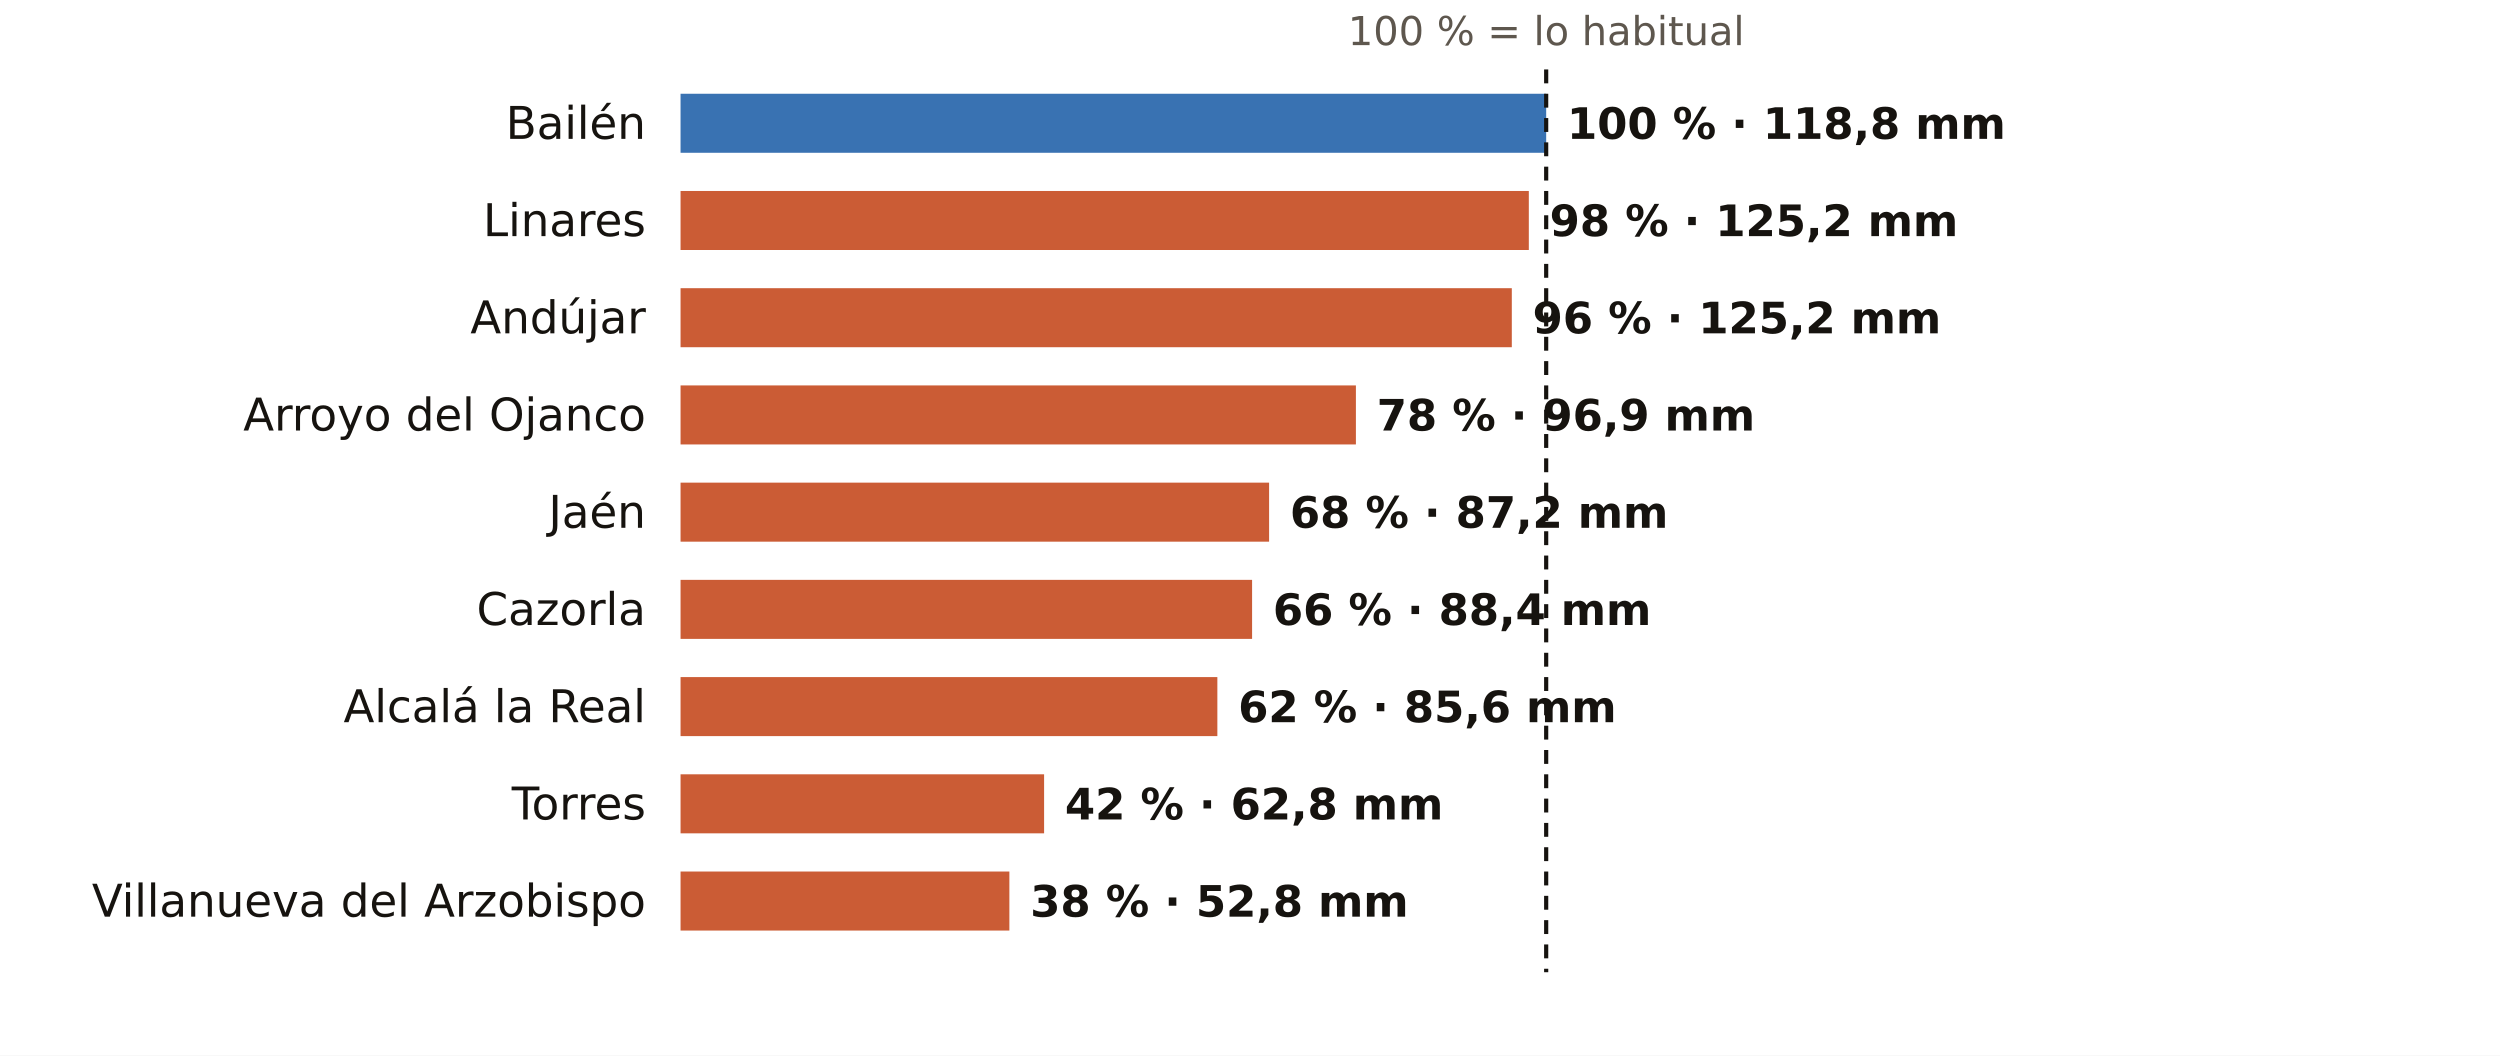
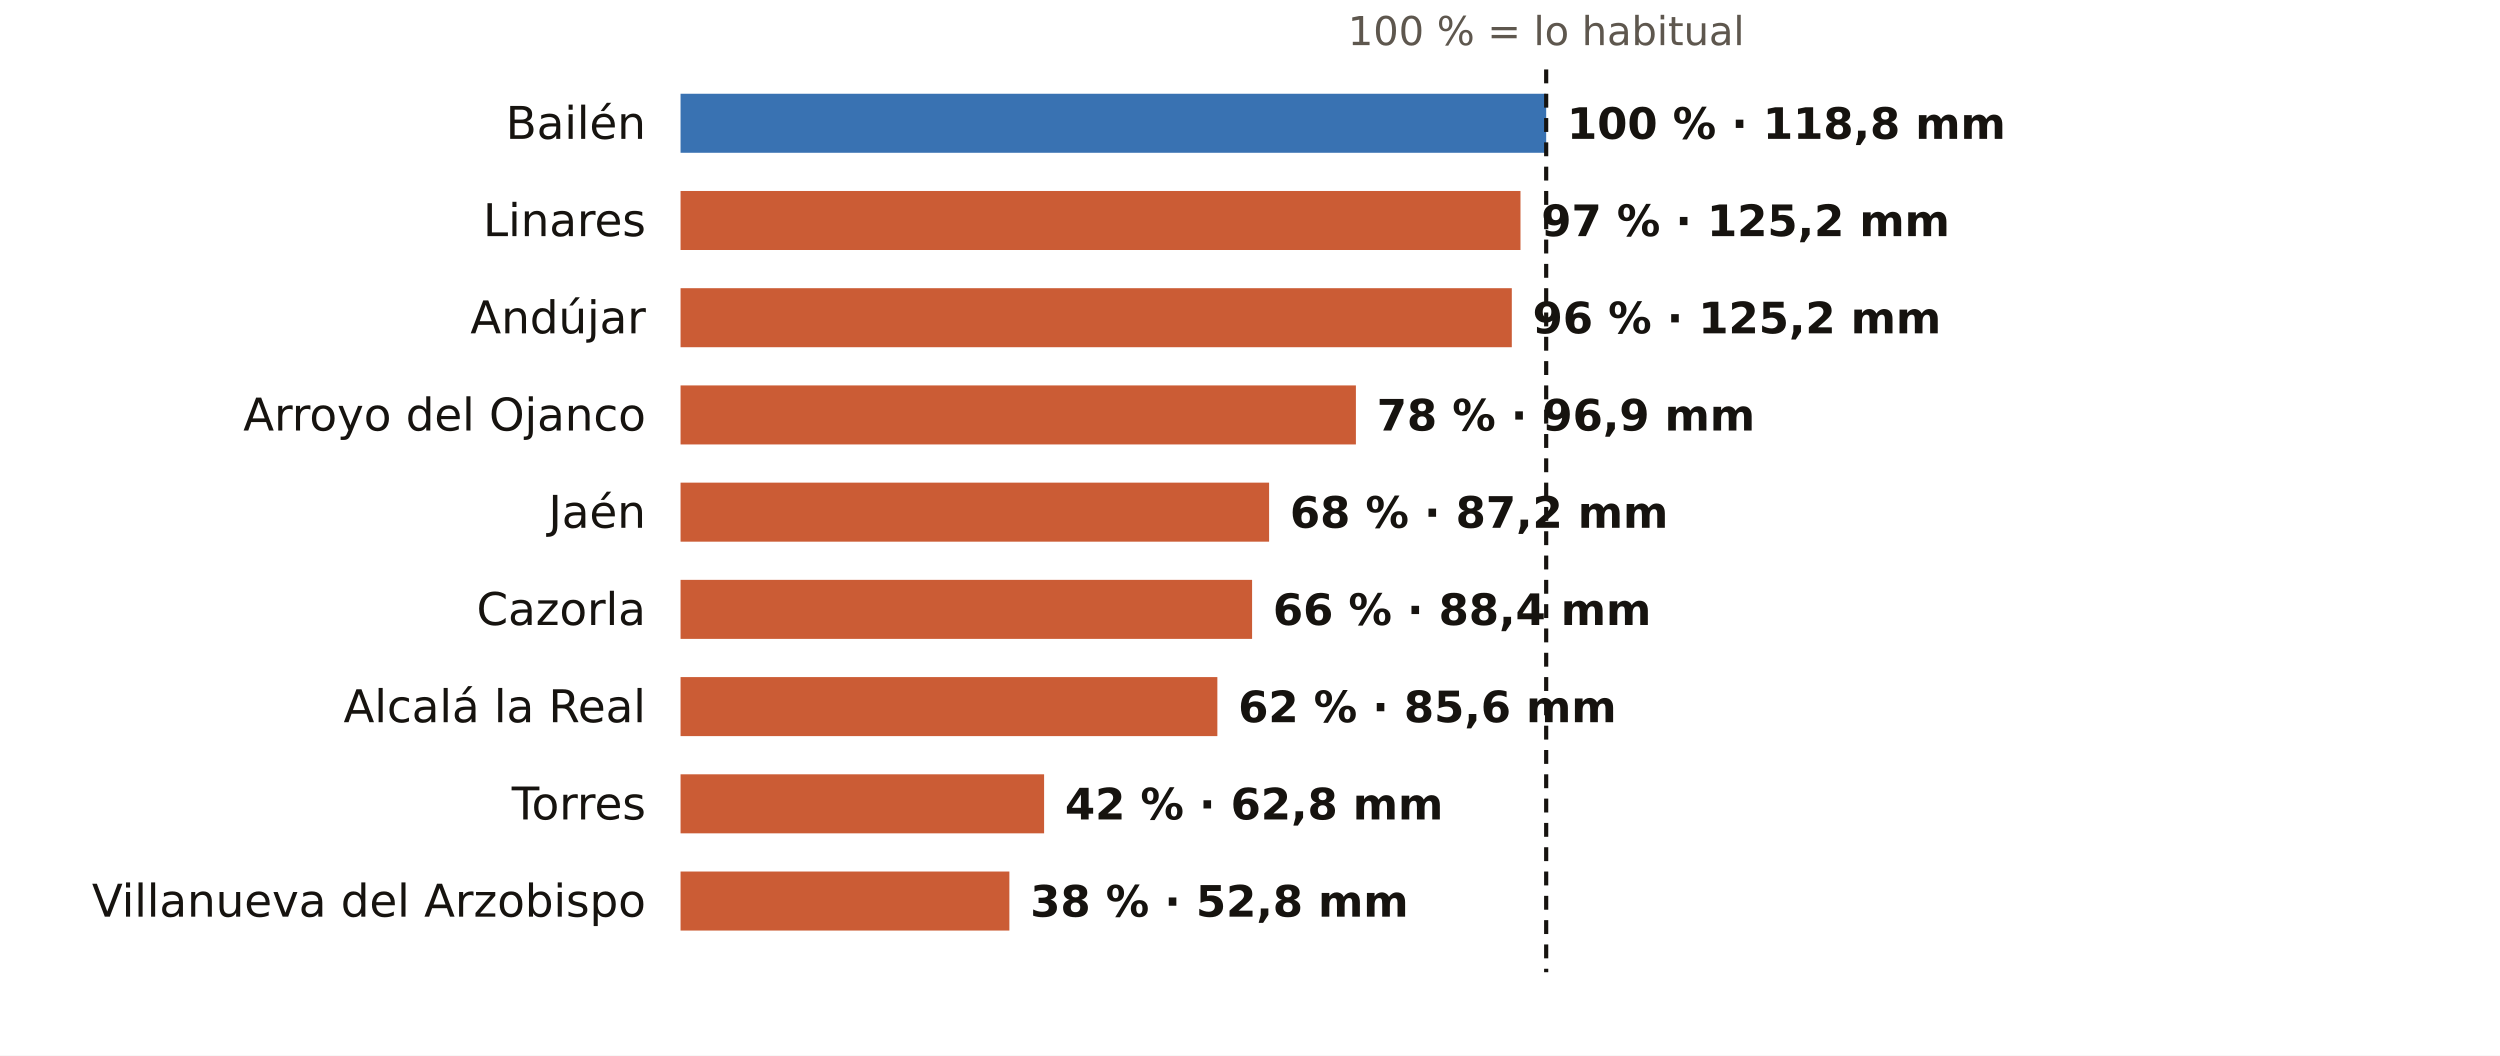
<svg xmlns="http://www.w3.org/2000/svg" viewBox="0 0 720 304" width="720" height="304" role="img" aria-label="El otoño en los pluviómetros de AEMET de Jaén: % de lo habitual">
  <rect width="720" height="304" fill="#FFFFFF" />
  <text x="445.3" y="13.0" font-size="11.5" fill="#5E574E" text-anchor="middle" font-weight="400" font-family="Public Sans, DejaVu Sans, Arial, sans-serif">100 % = lo habitual</text>
  <text x="186.0" y="40.0" font-size="13" fill="#16130F" text-anchor="end" font-weight="500" font-family="Public Sans, DejaVu Sans, Arial, sans-serif">Bailén</text>
  <rect x="196" y="27" width="249.3" height="17" fill="#1F5FA8" opacity="0.88" />
  <text x="451.3" y="40.0" font-size="12.5" fill="#16130F" text-anchor="start" font-weight="600" font-family="Public Sans, DejaVu Sans, Arial, sans-serif">100 % · 118,8 mm</text>
  <text x="186.0" y="68.0" font-size="13" fill="#16130F" text-anchor="end" font-weight="500" font-family="Public Sans, DejaVu Sans, Arial, sans-serif">Linares</text>
-   <rect x="196" y="55" width="244.3" height="17" fill="#C4461A" opacity="0.88" />
-   <text x="446.3" y="68.0" font-size="12.5" fill="#16130F" text-anchor="start" font-weight="600" font-family="Public Sans, DejaVu Sans, Arial, sans-serif">98 % · 125,2 mm</text>
+   <rect x="196" y="55" width="241.9" height="17" fill="#C4461A" opacity="0.88" />
+   <text x="443.9" y="68.0" font-size="12.5" fill="#16130F" text-anchor="start" font-weight="600" font-family="Public Sans, DejaVu Sans, Arial, sans-serif">97 % · 125,2 mm</text>
  <text x="186.0" y="96.0" font-size="13" fill="#16130F" text-anchor="end" font-weight="500" font-family="Public Sans, DejaVu Sans, Arial, sans-serif">Andújar</text>
  <rect x="196" y="83" width="239.4" height="17" fill="#C4461A" opacity="0.88" />
  <text x="441.4" y="96.0" font-size="12.5" fill="#16130F" text-anchor="start" font-weight="600" font-family="Public Sans, DejaVu Sans, Arial, sans-serif">96 % · 125,2 mm</text>
  <text x="186.0" y="124.0" font-size="13" fill="#16130F" text-anchor="end" font-weight="500" font-family="Public Sans, DejaVu Sans, Arial, sans-serif">Arroyo del Ojanco</text>
  <rect x="196" y="111" width="194.5" height="17" fill="#C4461A" opacity="0.88" />
  <text x="396.5" y="124.0" font-size="12.5" fill="#16130F" text-anchor="start" font-weight="600" font-family="Public Sans, DejaVu Sans, Arial, sans-serif">78 % · 96,9 mm</text>
  <text x="186.0" y="152.0" font-size="13" fill="#16130F" text-anchor="end" font-weight="500" font-family="Public Sans, DejaVu Sans, Arial, sans-serif">Jaén</text>
  <rect x="196" y="139" width="169.5" height="17" fill="#C4461A" opacity="0.88" />
  <text x="371.5" y="152.0" font-size="12.5" fill="#16130F" text-anchor="start" font-weight="600" font-family="Public Sans, DejaVu Sans, Arial, sans-serif">68 % · 87,2 mm</text>
  <text x="186.0" y="180.0" font-size="13" fill="#16130F" text-anchor="end" font-weight="500" font-family="Public Sans, DejaVu Sans, Arial, sans-serif">Cazorla</text>
  <rect x="196" y="167" width="164.6" height="17" fill="#C4461A" opacity="0.88" />
  <text x="366.6" y="180.0" font-size="12.5" fill="#16130F" text-anchor="start" font-weight="600" font-family="Public Sans, DejaVu Sans, Arial, sans-serif">66 % · 88,4 mm</text>
  <text x="186.0" y="208.0" font-size="13" fill="#16130F" text-anchor="end" font-weight="500" font-family="Public Sans, DejaVu Sans, Arial, sans-serif">Alcalá la Real</text>
  <rect x="196" y="195" width="154.6" height="17" fill="#C4461A" opacity="0.88" />
  <text x="356.6" y="208.0" font-size="12.5" fill="#16130F" text-anchor="start" font-weight="600" font-family="Public Sans, DejaVu Sans, Arial, sans-serif">62 % · 85,6 mm</text>
  <text x="186.0" y="236.0" font-size="13" fill="#16130F" text-anchor="end" font-weight="500" font-family="Public Sans, DejaVu Sans, Arial, sans-serif">Torres</text>
  <rect x="196" y="223" width="104.7" height="17" fill="#C4461A" opacity="0.88" />
  <text x="306.7" y="236.0" font-size="12.5" fill="#16130F" text-anchor="start" font-weight="600" font-family="Public Sans, DejaVu Sans, Arial, sans-serif">42 % · 62,8 mm</text>
  <text x="186.0" y="264.0" font-size="13" fill="#16130F" text-anchor="end" font-weight="500" font-family="Public Sans, DejaVu Sans, Arial, sans-serif">Villanueva del Arzobispo</text>
  <rect x="196" y="251" width="94.7" height="17" fill="#C4461A" opacity="0.88" />
  <text x="296.7" y="264.0" font-size="12.5" fill="#16130F" text-anchor="start" font-weight="600" font-family="Public Sans, DejaVu Sans, Arial, sans-serif">38 % · 52,8 mm</text>
  <line x1="445.3" x2="445.3" y1="20" y2="280" stroke="#16130F" stroke-width="1.2" stroke-dasharray="4 3" />
</svg>
